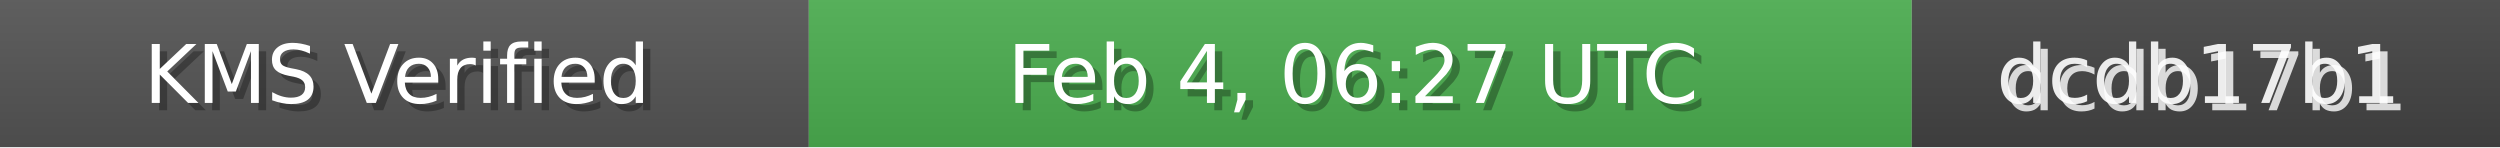
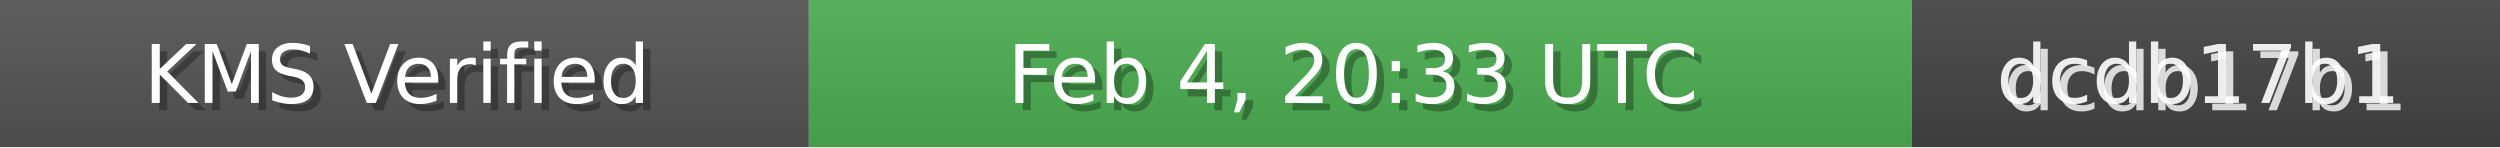
<svg xmlns="http://www.w3.org/2000/svg" width="340" height="20" role="img">
  <linearGradient id="bg" x2="0" y2="100%">
    <stop offset="0" stop-color="#bbb" stop-opacity=".1" />
    <stop offset="1" stop-opacity=".1" />
  </linearGradient>
  <rect width="110" height="20" fill="#555" />
  <rect x="110" width="150" height="20" fill="#4CAF50" />
  <rect x="260" width="80" height="20" fill="#444" />
  <rect width="340" height="20" fill="url(#bg)" />
  <g fill="#fff" text-anchor="middle" font-family="Verdana,Geneva,DejaVu Sans,sans-serif" font-size="11">
    <text x="55" y="15" fill="#000" fill-opacity=".3">KMS Verified</text>
    <text x="54" y="14">KMS Verified</text>
-     <text x="185" y="15" fill="#000" fill-opacity=".3">Feb 4, 06:27 UTC</text>
-     <text x="184" y="14">Feb 4, 06:27 UTC</text>
+     <text x="185" y="15" fill="#000" fill-opacity=".3">Feb 4, 20:33 UTC</text>
+     <text x="184" y="14">Feb 4, 20:33 UTC</text>
    <text x="300" y="15" fill="#fff" fill-opacity=".8">dcdb17b1</text>
    <text x="299" y="14" fill="#fff" fill-opacity=".9">dcdb17b1</text>
  </g>
</svg>
